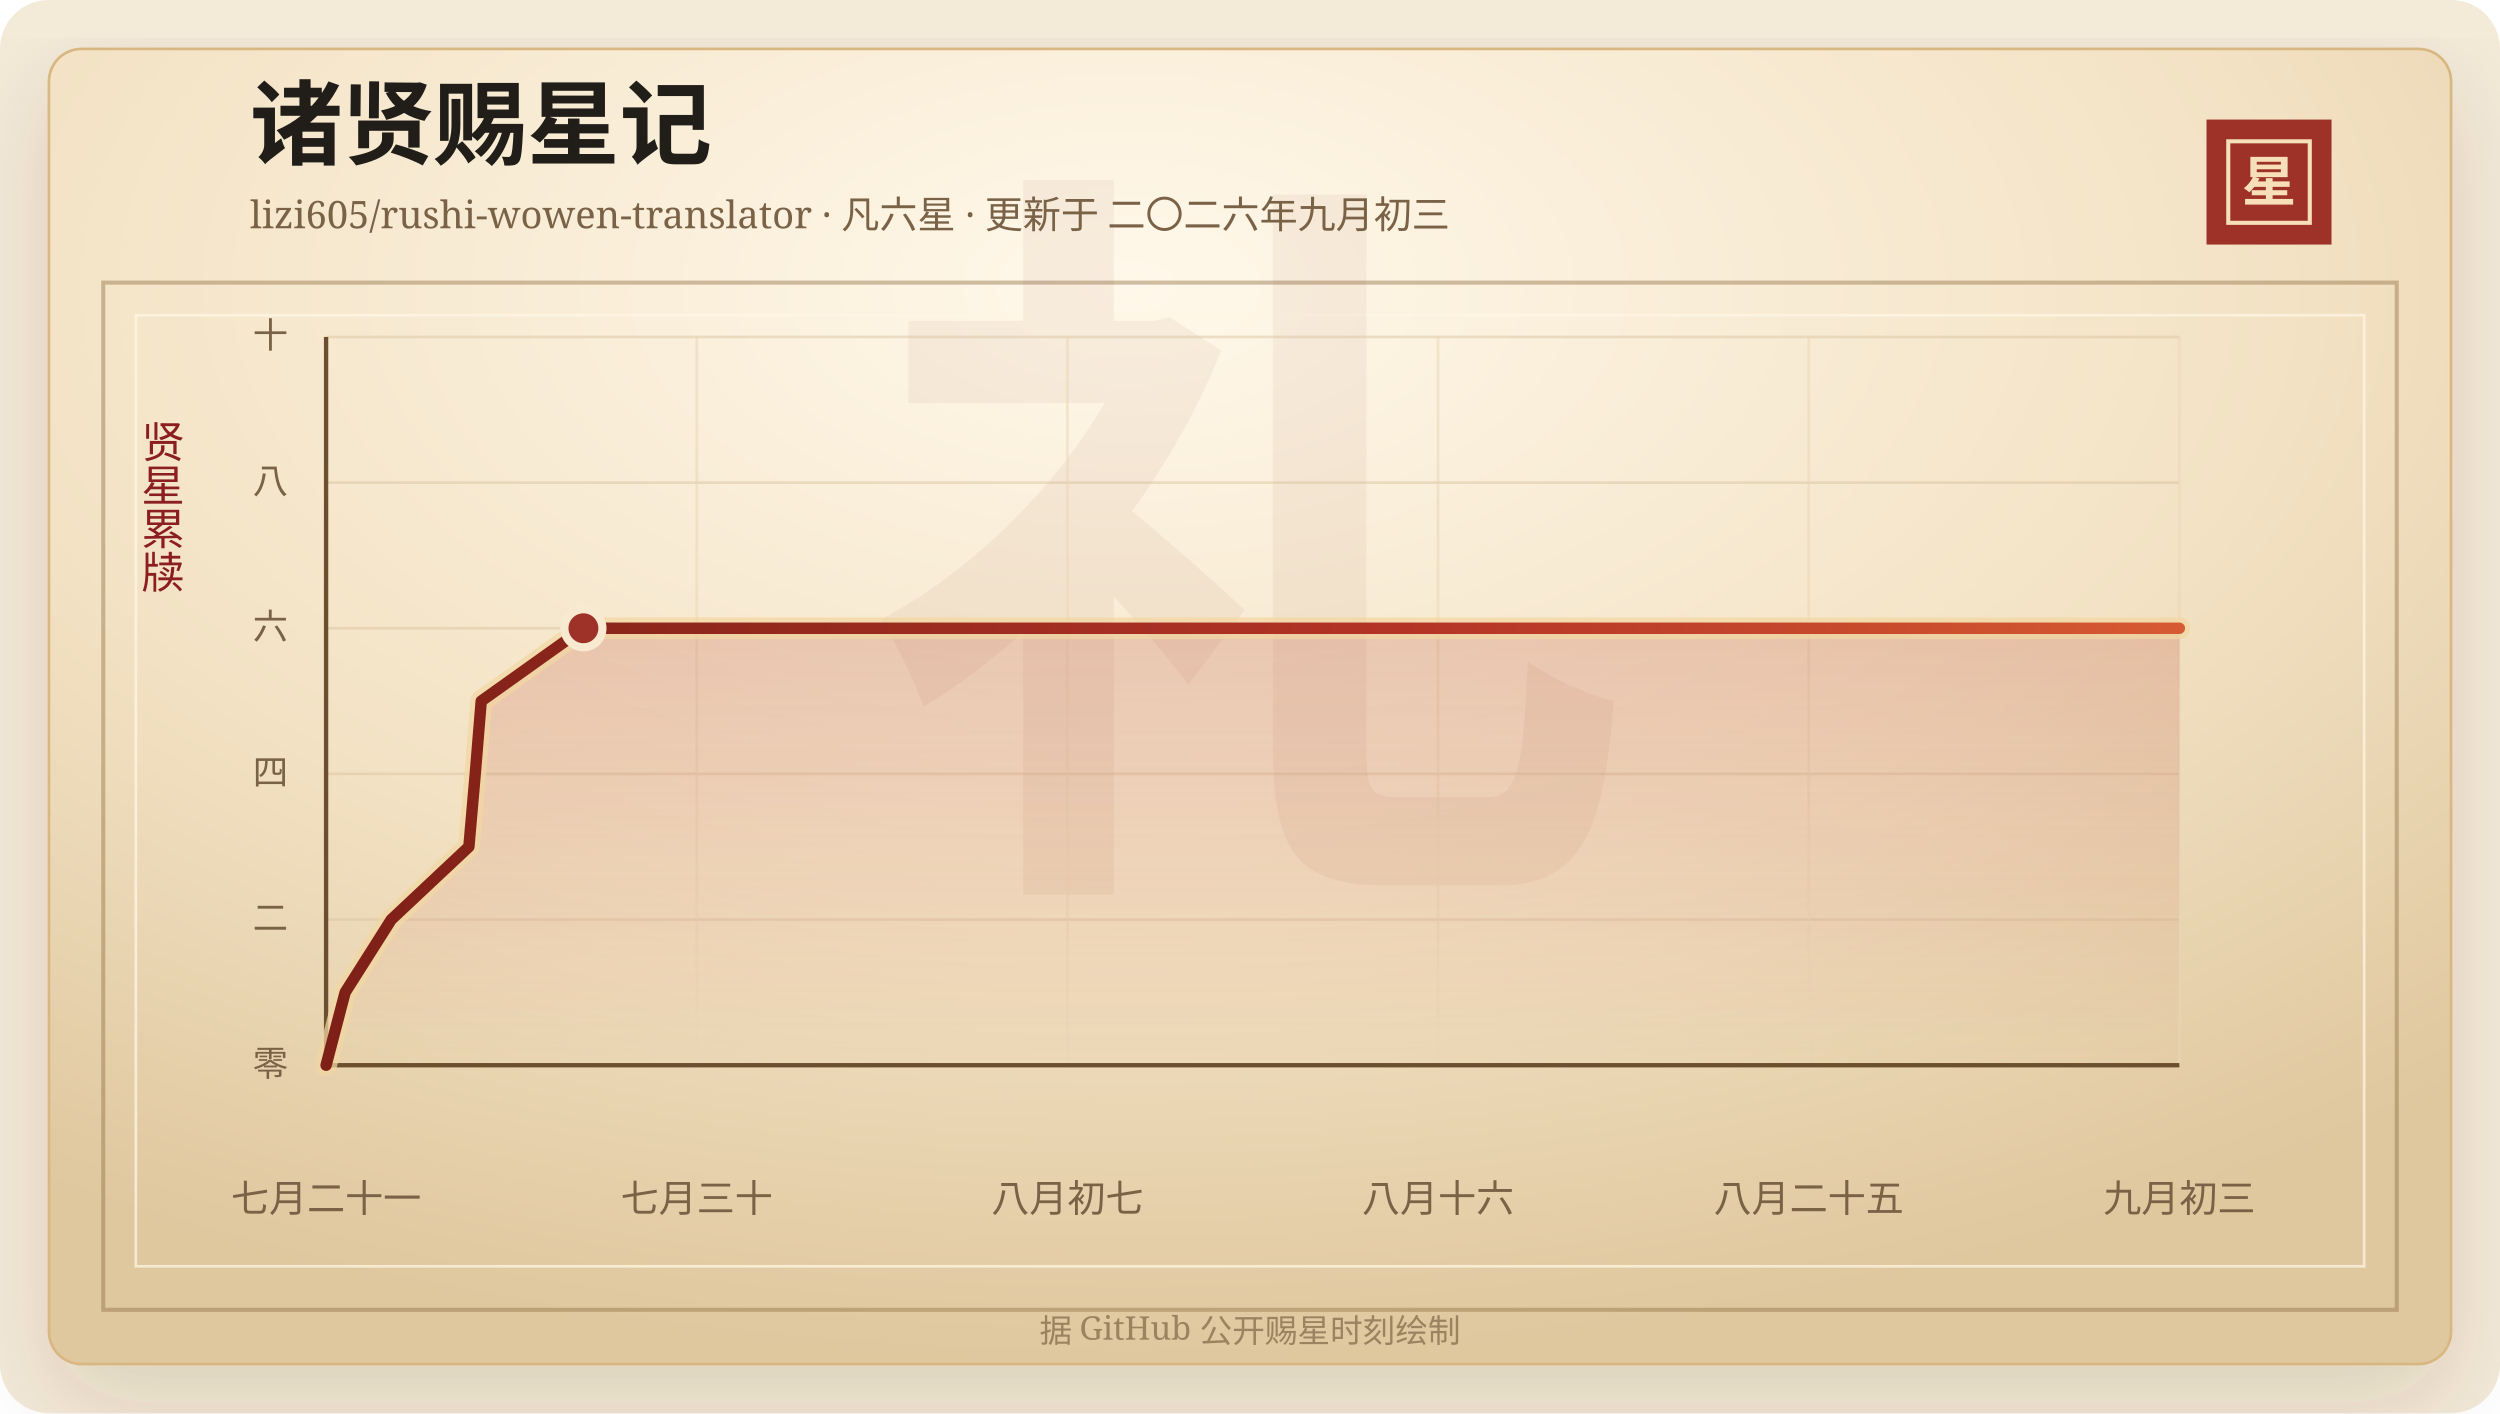
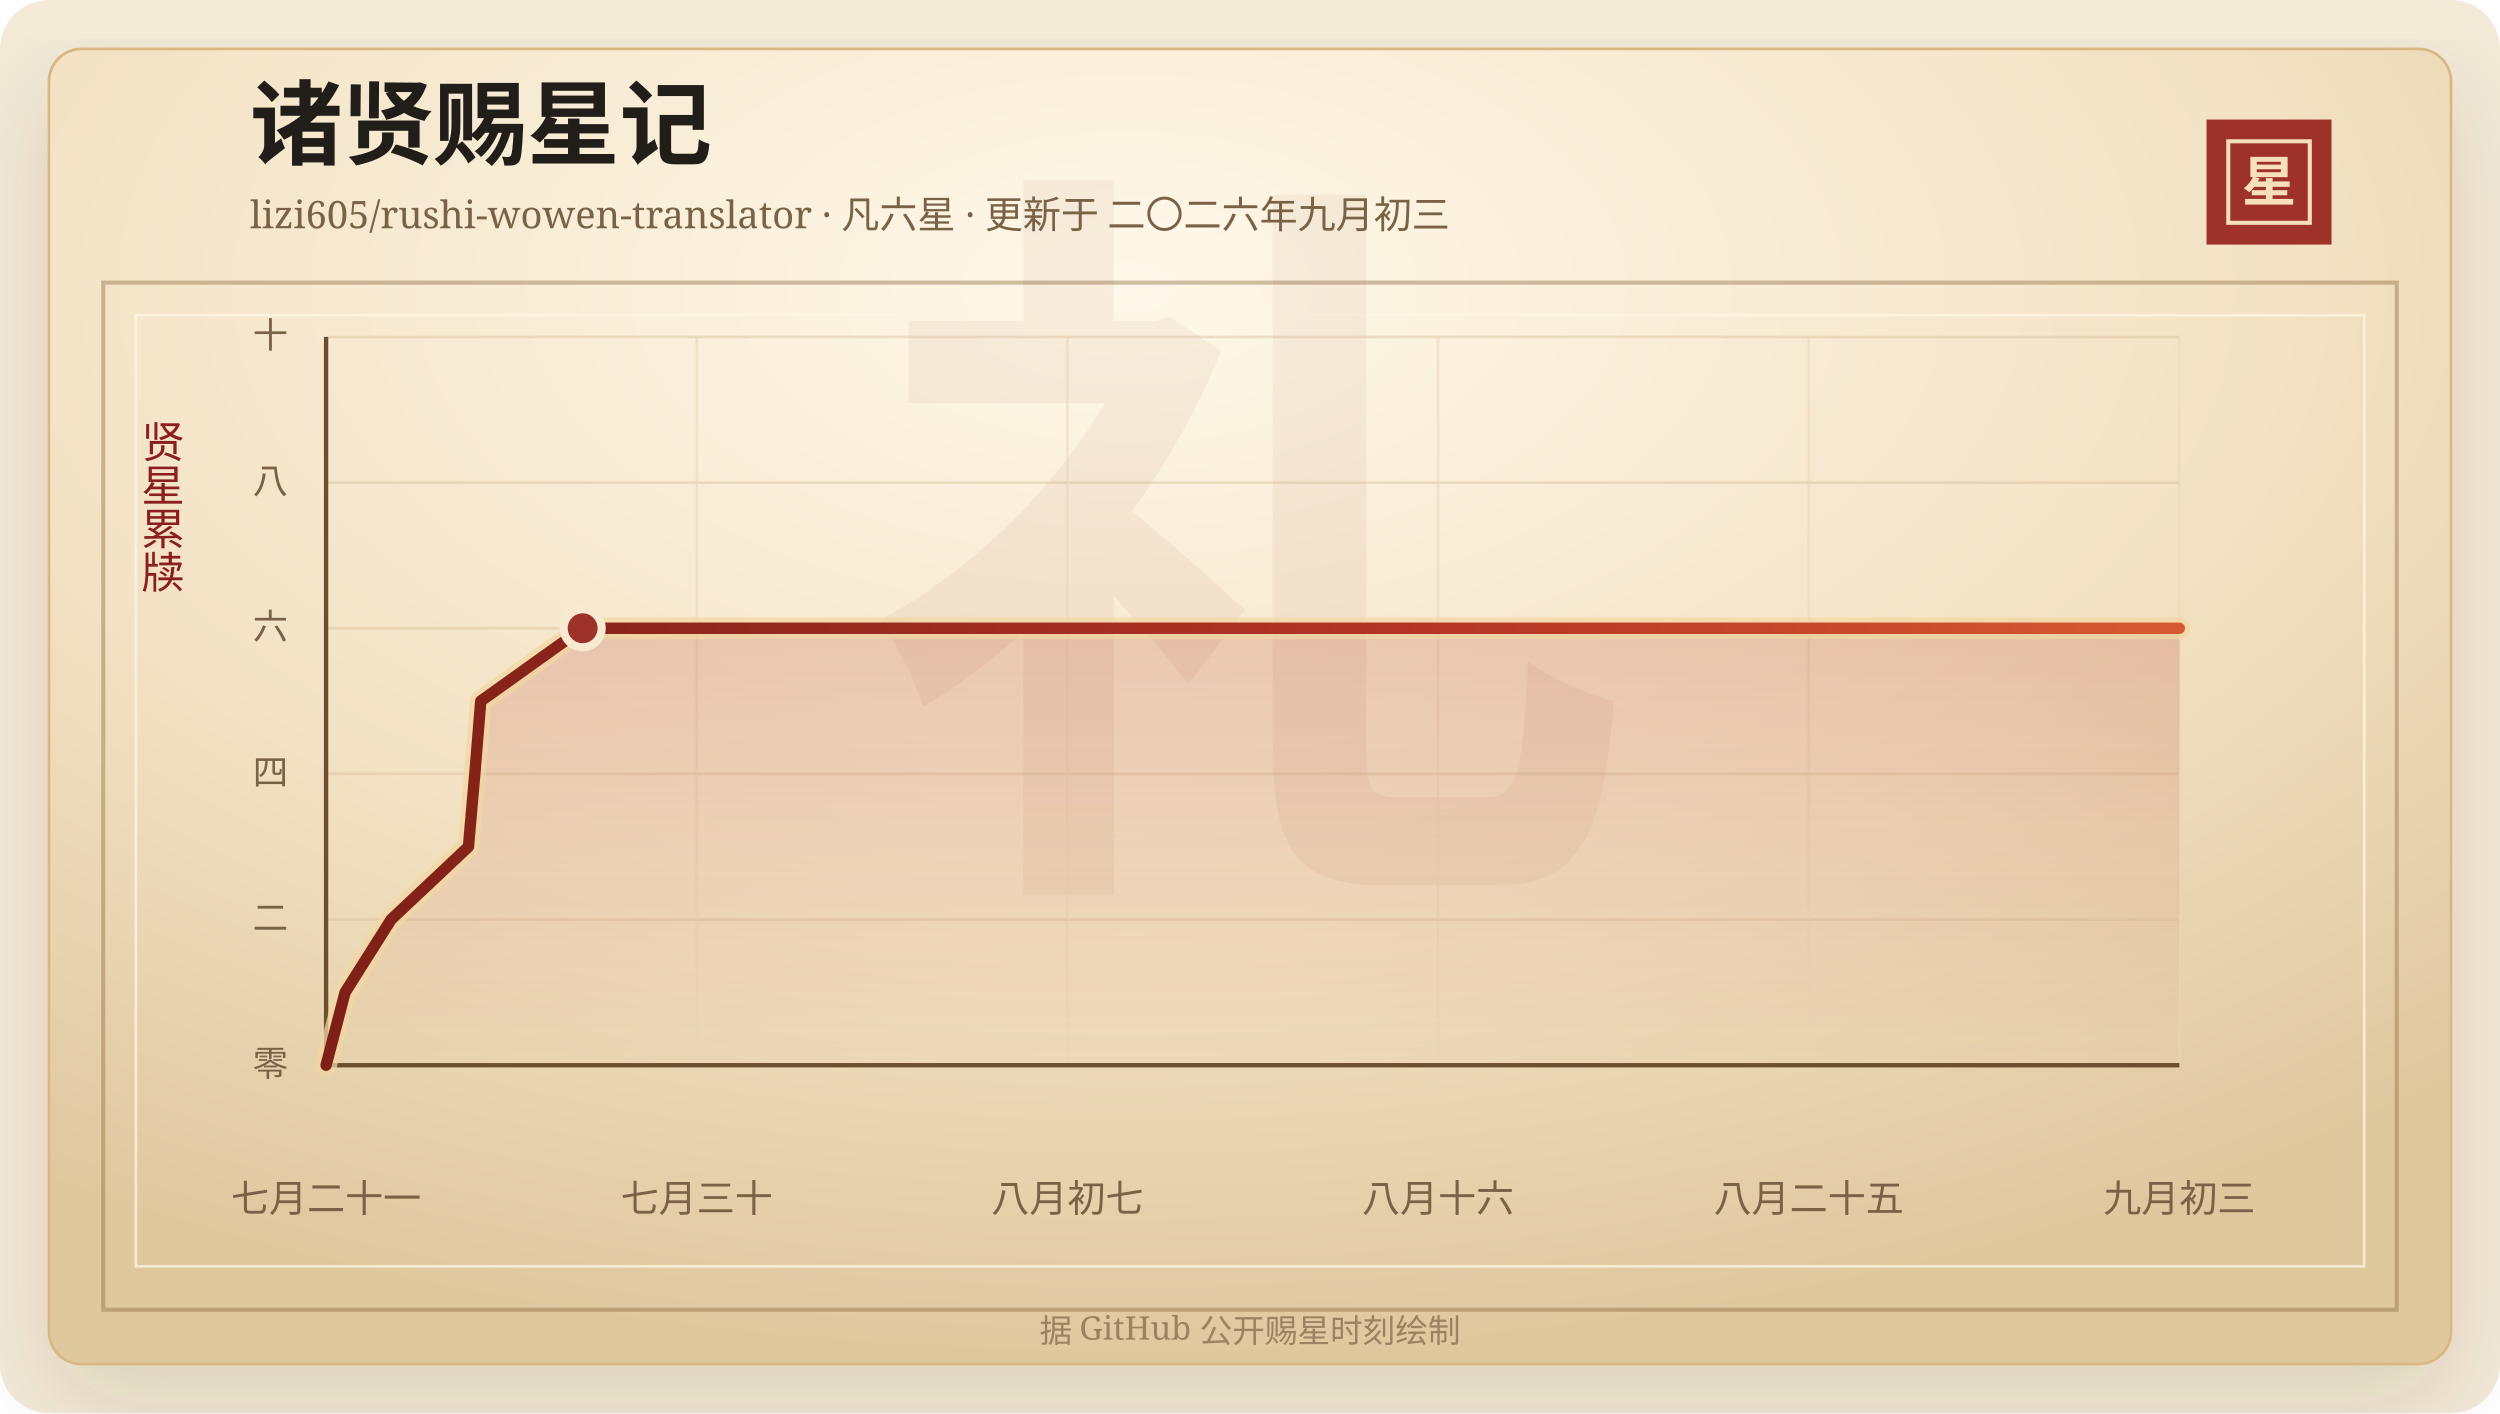
<svg xmlns="http://www.w3.org/2000/svg" width="920" height="520" viewBox="0 0 920 520" role="img" aria-labelledby="title desc">
  <defs>
    <linearGradient id="line" x1="0" x2="1" y1="0" y2="0">
      <stop offset="0%" stop-color="#7d2017" />
      <stop offset="58%" stop-color="#b33426" />
      <stop offset="100%" stop-color="#d65a32" />
    </linearGradient>
    <linearGradient id="area" x1="0" x2="0" y1="0" y2="1">
      <stop offset="0%" stop-color="#b33426" stop-opacity="0.2" />
      <stop offset="100%" stop-color="#b33426" stop-opacity="0" />
    </linearGradient>
    <radialGradient id="paper" cx="45%" cy="18%" r="82%">
      <stop offset="0%" stop-color="#fff8ea" />
      <stop offset="58%" stop-color="#f3e2c4" />
      <stop offset="100%" stop-color="#dfc79e" />
    </radialGradient>
    <filter id="shadow" x="-20%" y="-20%" width="140%" height="140%">
      <feDropShadow dx="0" dy="14" stdDeviation="18" flood-color="#3b2a20" flood-opacity="0.14" />
    </filter>
  </defs>
  <rect width="920" height="520" rx="18" fill="#f4ead8" />
  <rect x="18" y="18" width="884" height="484" rx="12" fill="url(#paper)" stroke="#d8b783" filter="url(#shadow)" />
  <rect x="38" y="104" width="844" height="378" fill="none" stroke="#8c6b3f" stroke-opacity="0.42" stroke-width="1.5" />
  <rect x="50" y="116" width="820" height="350" fill="none" stroke="#fff7e5" stroke-opacity="0.72" />
  <text x="460" y="304" text-anchor="middle" fill="#8c342a" fill-opacity="0.06" font-family="Songti SC, STSong, SimSun, serif" font-size="280" font-weight="700">礼</text>
  <text x="92" y="58" fill="#211d18" font-family="Songti SC, STSong, SimSun, serif" font-size="34" font-weight="700">诸贤赐星记</text>
  <text x="92" y="84" fill="#7a6247" font-family="Songti SC, STSong, SimSun, serif" font-size="14.0">lizi605/rushi-wowen-translator · 凡六星 · 更新于 二〇二六年九月初三</text>
  <rect x="812" y="44" width="46" height="46" fill="#9e3228" />
  <rect x="820" y="52" width="30" height="30" fill="none" stroke="#f6dfba" stroke-width="1.5" />
  <text x="835" y="74" text-anchor="middle" fill="#f6dfba" font-family="Songti SC, STSong, SimSun, serif" font-size="20" font-weight="700">星</text>
  <text x="60" y="166" text-anchor="middle" fill="#8b1e1e" font-family="Songti SC, STSong, SimSun, serif" font-size="16" writing-mode="vertical-rl">贤星累牍</text>
  <line x1="120" y1="392.00" x2="802" y2="392.00" stroke="#d9c29e" stroke-opacity="0.48" />
  <text x="106" y="396.00" text-anchor="end" fill="#7a6247" font-family="Songti SC, STSong, SimSun, serif" font-size="13">零</text>
  <line x1="120" y1="338.40" x2="802" y2="338.40" stroke="#d9c29e" stroke-opacity="0.48" />
  <text x="106" y="342.40" text-anchor="end" fill="#7a6247" font-family="Songti SC, STSong, SimSun, serif" font-size="13">二</text>
  <line x1="120" y1="284.80" x2="802" y2="284.80" stroke="#d9c29e" stroke-opacity="0.48" />
  <text x="106" y="288.80" text-anchor="end" fill="#7a6247" font-family="Songti SC, STSong, SimSun, serif" font-size="13">四</text>
  <line x1="120" y1="231.20" x2="802" y2="231.20" stroke="#d9c29e" stroke-opacity="0.48" />
  <text x="106" y="235.20" text-anchor="end" fill="#7a6247" font-family="Songti SC, STSong, SimSun, serif" font-size="13">六</text>
  <line x1="120" y1="177.60" x2="802" y2="177.60" stroke="#d9c29e" stroke-opacity="0.48" />
  <text x="106" y="181.60" text-anchor="end" fill="#7a6247" font-family="Songti SC, STSong, SimSun, serif" font-size="13">八</text>
  <line x1="120" y1="124.00" x2="802" y2="124.00" stroke="#d9c29e" stroke-opacity="0.48" />
  <text x="106" y="128.00" text-anchor="end" fill="#7a6247" font-family="Songti SC, STSong, SimSun, serif" font-size="13">十</text>
  <line x1="120.00" y1="124" x2="120.00" y2="392" stroke="#ead6b7" stroke-opacity="0.54" />
  <text x="120.00" y="446" text-anchor="middle" fill="#7a6247" font-family="Songti SC, STSong, SimSun, serif" font-size="14">七月二十一</text>
  <line x1="256.40" y1="124" x2="256.40" y2="392" stroke="#ead6b7" stroke-opacity="0.54" />
  <text x="256.40" y="446" text-anchor="middle" fill="#7a6247" font-family="Songti SC, STSong, SimSun, serif" font-size="14">七月三十</text>
  <line x1="392.80" y1="124" x2="392.80" y2="392" stroke="#ead6b7" stroke-opacity="0.54" />
  <text x="392.80" y="446" text-anchor="middle" fill="#7a6247" font-family="Songti SC, STSong, SimSun, serif" font-size="14">八月初七</text>
  <line x1="529.20" y1="124" x2="529.20" y2="392" stroke="#ead6b7" stroke-opacity="0.54" />
  <text x="529.20" y="446" text-anchor="middle" fill="#7a6247" font-family="Songti SC, STSong, SimSun, serif" font-size="14">八月十六</text>
  <line x1="665.60" y1="124" x2="665.60" y2="392" stroke="#ead6b7" stroke-opacity="0.54" />
  <text x="665.60" y="446" text-anchor="middle" fill="#7a6247" font-family="Songti SC, STSong, SimSun, serif" font-size="14">八月二十五</text>
  <line x1="802.00" y1="124" x2="802.00" y2="392" stroke="#ead6b7" stroke-opacity="0.54" />
  <text x="802.00" y="446" text-anchor="middle" fill="#7a6247" font-family="Songti SC, STSong, SimSun, serif" font-size="14">九月初三</text>
  <line x1="120" y1="392" x2="802" y2="392" stroke="#6c4f2e" stroke-width="1.6" />
  <line x1="120" y1="124" x2="120" y2="392" stroke="#6c4f2e" stroke-width="1.6" />
-   <polygon points="120.00,392.00 120.00,392.00 127.01,365.20 144.00,338.40 172.55,311.60 174.89,284.80 177.09,258.00 214.70,231.20 802.00,231.20 802.00,392.00" fill="url(#area)" />
-   <polyline points="120.00,392.00 127.01,365.20 144.00,338.40 172.55,311.60 174.89,284.80 177.09,258.00 214.70,231.20 802.00,231.20" fill="none" stroke="#f3d7a2" stroke-width="8" stroke-linecap="round" stroke-linejoin="round" opacity="0.72" />
-   <polyline points="120.00,392.00 127.01,365.20 144.00,338.40 172.55,311.60 174.89,284.80 177.09,258.00 214.70,231.20 802.00,231.20" fill="none" stroke="url(#line)" stroke-width="4.2" stroke-linecap="round" stroke-linejoin="round" />
-   <circle cx="214.70" cy="231.20" r="7" fill="#9e3228" stroke="#f7ead1" stroke-width="3" />
+   <polygon points="120.00,392.00 120.00,392.00 126.99,365.20 143.92,338.40 172.39,311.60 174.73,284.80 176.92,258.00 214.42,231.20 802.00,231.20 802.00,392.00" fill="url(#area)" />
+   <polyline points="120.00,392.00 126.99,365.20 143.92,338.40 172.39,311.60 174.73,284.80 176.92,258.00 214.42,231.20 802.00,231.20" fill="none" stroke="#f3d7a2" stroke-width="8" stroke-linecap="round" stroke-linejoin="round" opacity="0.72" />
+   <polyline points="120.00,392.00 126.99,365.20 143.92,338.40 172.39,311.60 174.73,284.80 176.92,258.00 214.42,231.20 802.00,231.20" fill="none" stroke="url(#line)" stroke-width="4.2" stroke-linecap="round" stroke-linejoin="round" />
+   <circle cx="214.42" cy="231.20" r="7" fill="#9e3228" stroke="#f7ead1" stroke-width="3" />
  <text x="460" y="494" text-anchor="middle" fill="#9b8361" font-family="Songti SC, STSong, SimSun, serif" font-size="12">据 GitHub 公开赐星时刻绘制</text>
</svg>
